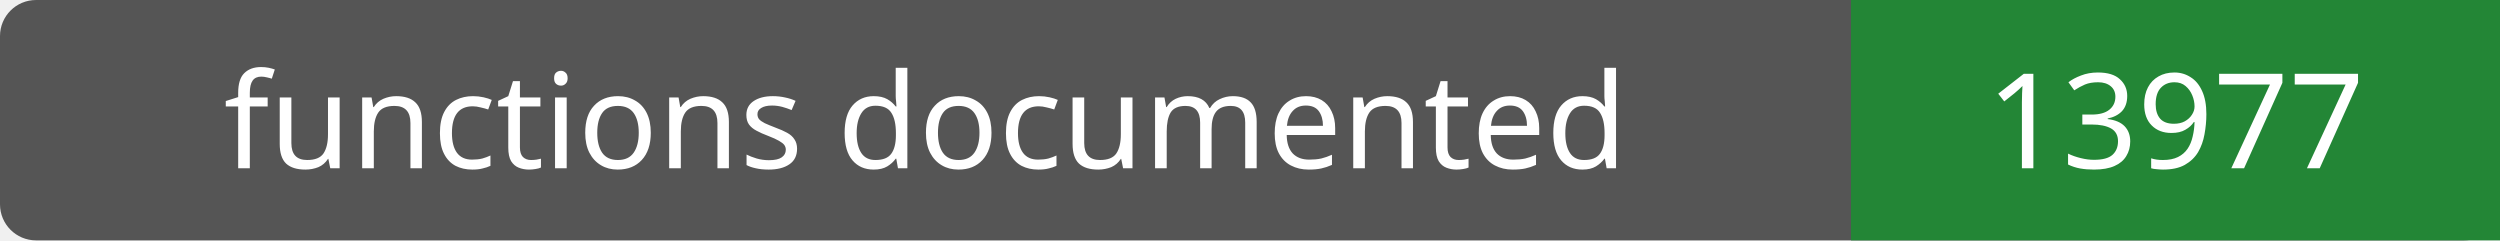
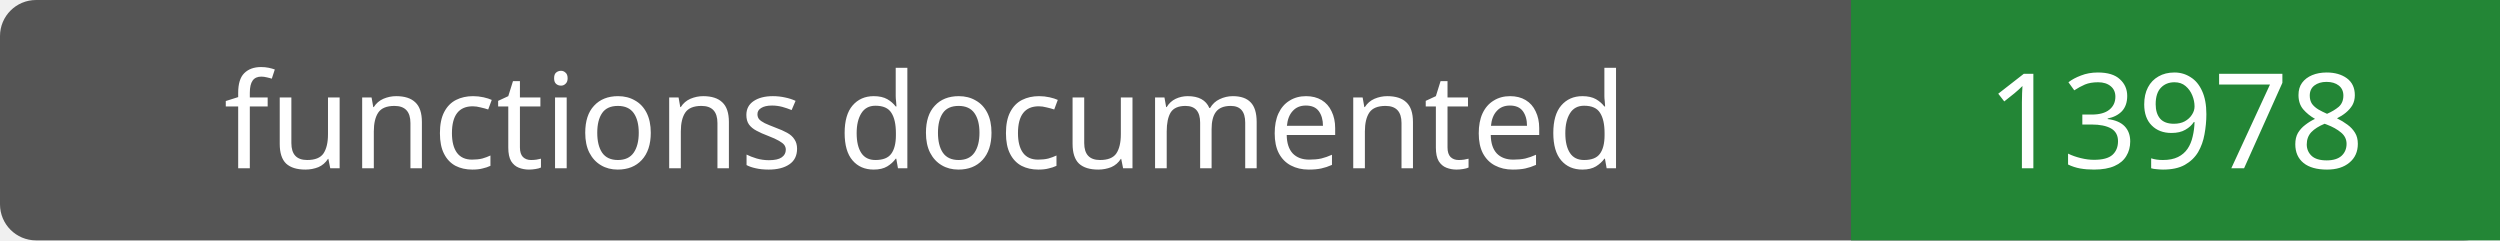
- <svg xmlns="http://www.w3.org/2000/svg" width="208" height="20" role="img" aria-label="functions documented: 13977">
+ <svg xmlns="http://www.w3.org/2000/svg" width="208" height="20" role="img" aria-label="functions documented: 13978">
  <rect width="208" height="20" rx="3" fill="#555" />
  <path fill="#238636" d="M154 0h54v20H154z" />
  <g fill="#fff" text-anchor="middle" font-family="Verdana,sans-serif" font-size="11">
    <text x="77.0" y="14">functions documented</text>
-     <text x="181.0" y="14">13977</text>
+     <text x="181.0" y="14">13978</text>
  </g>
</svg>
